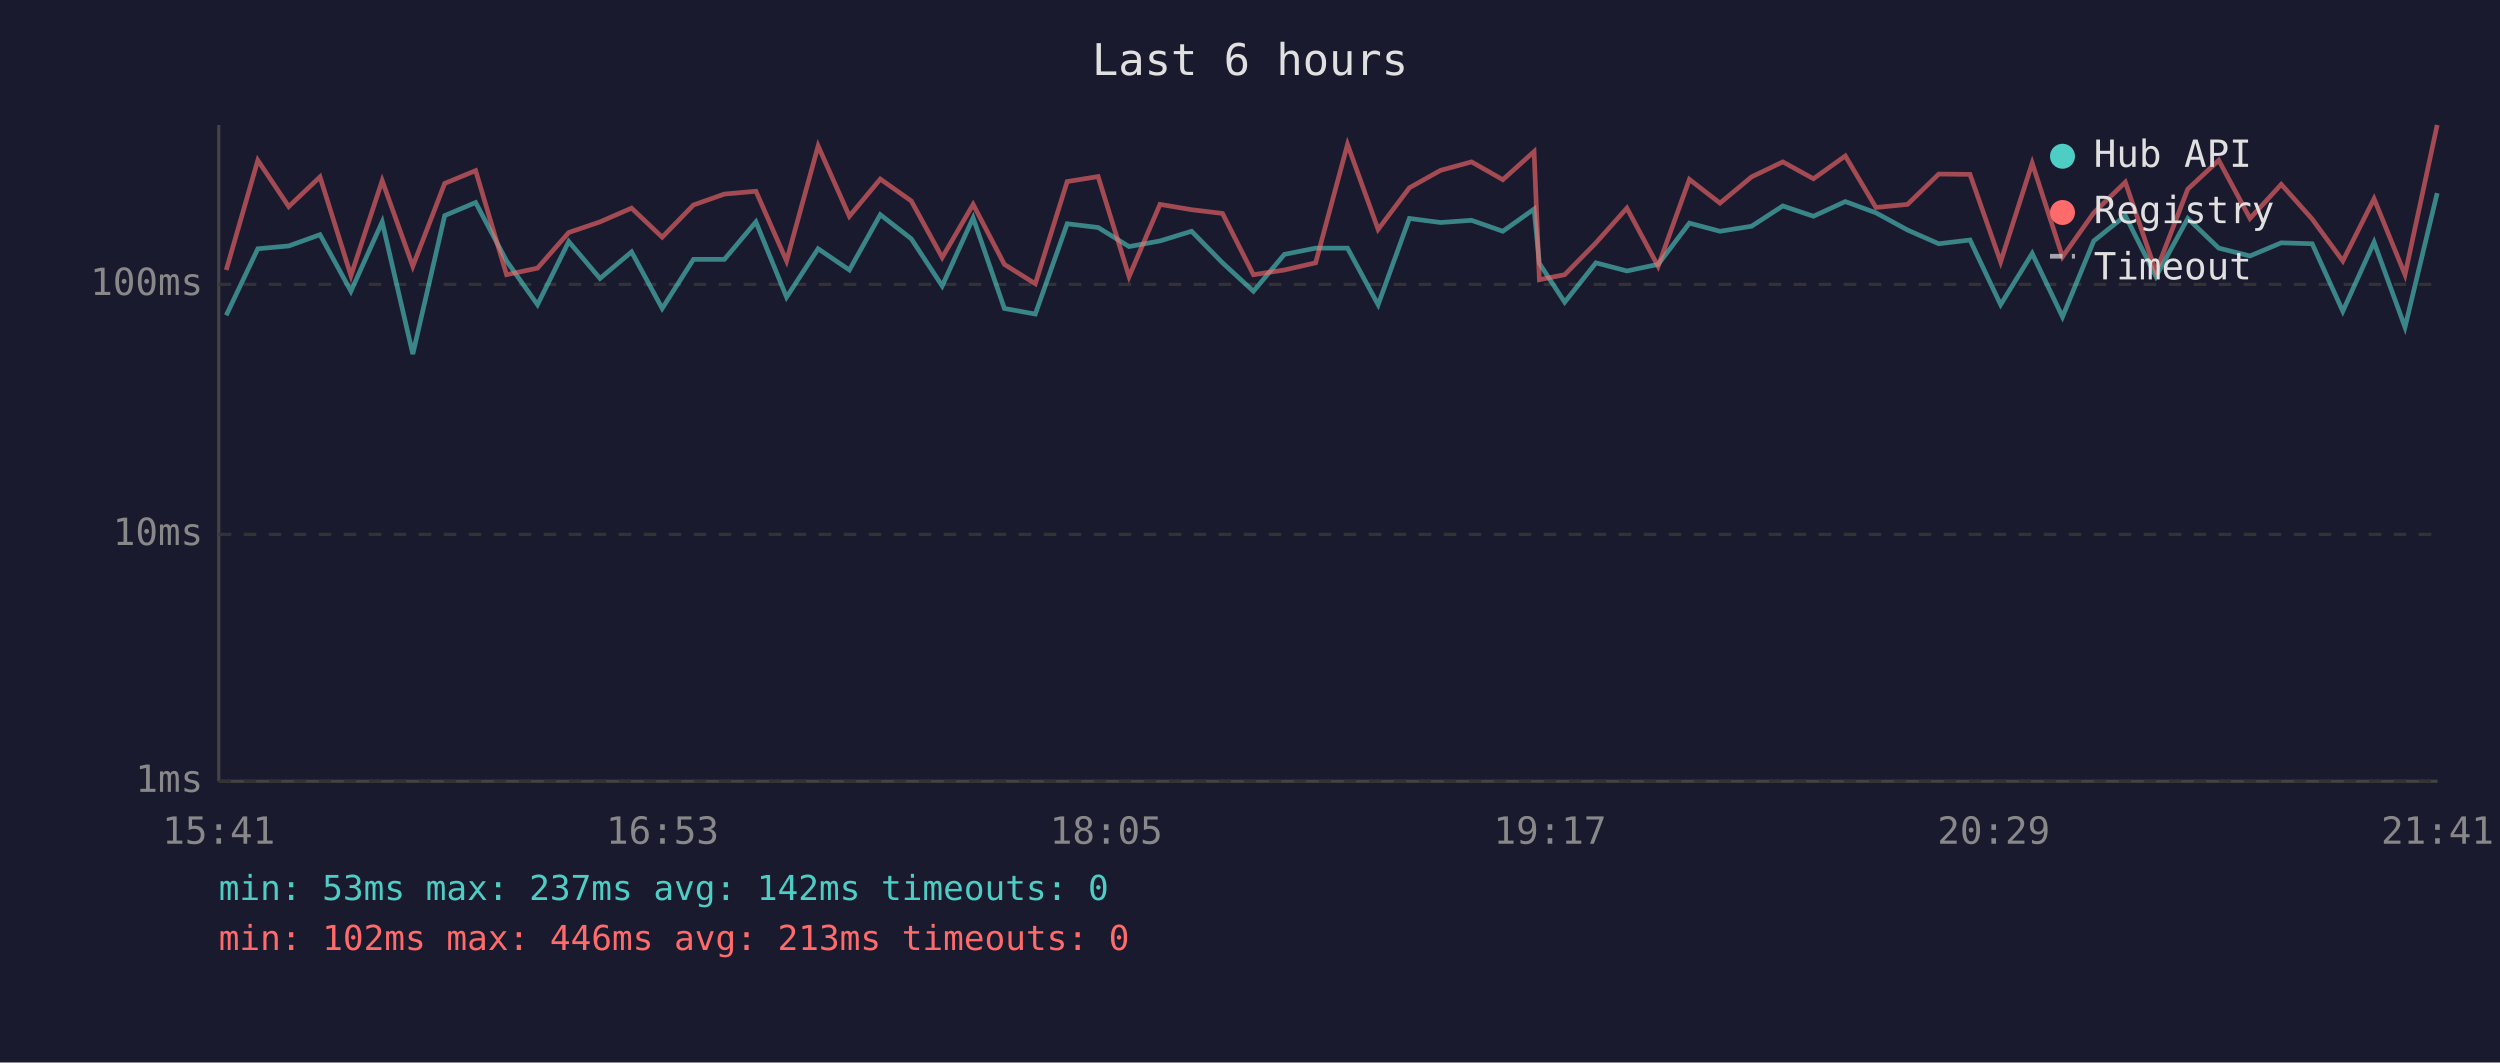
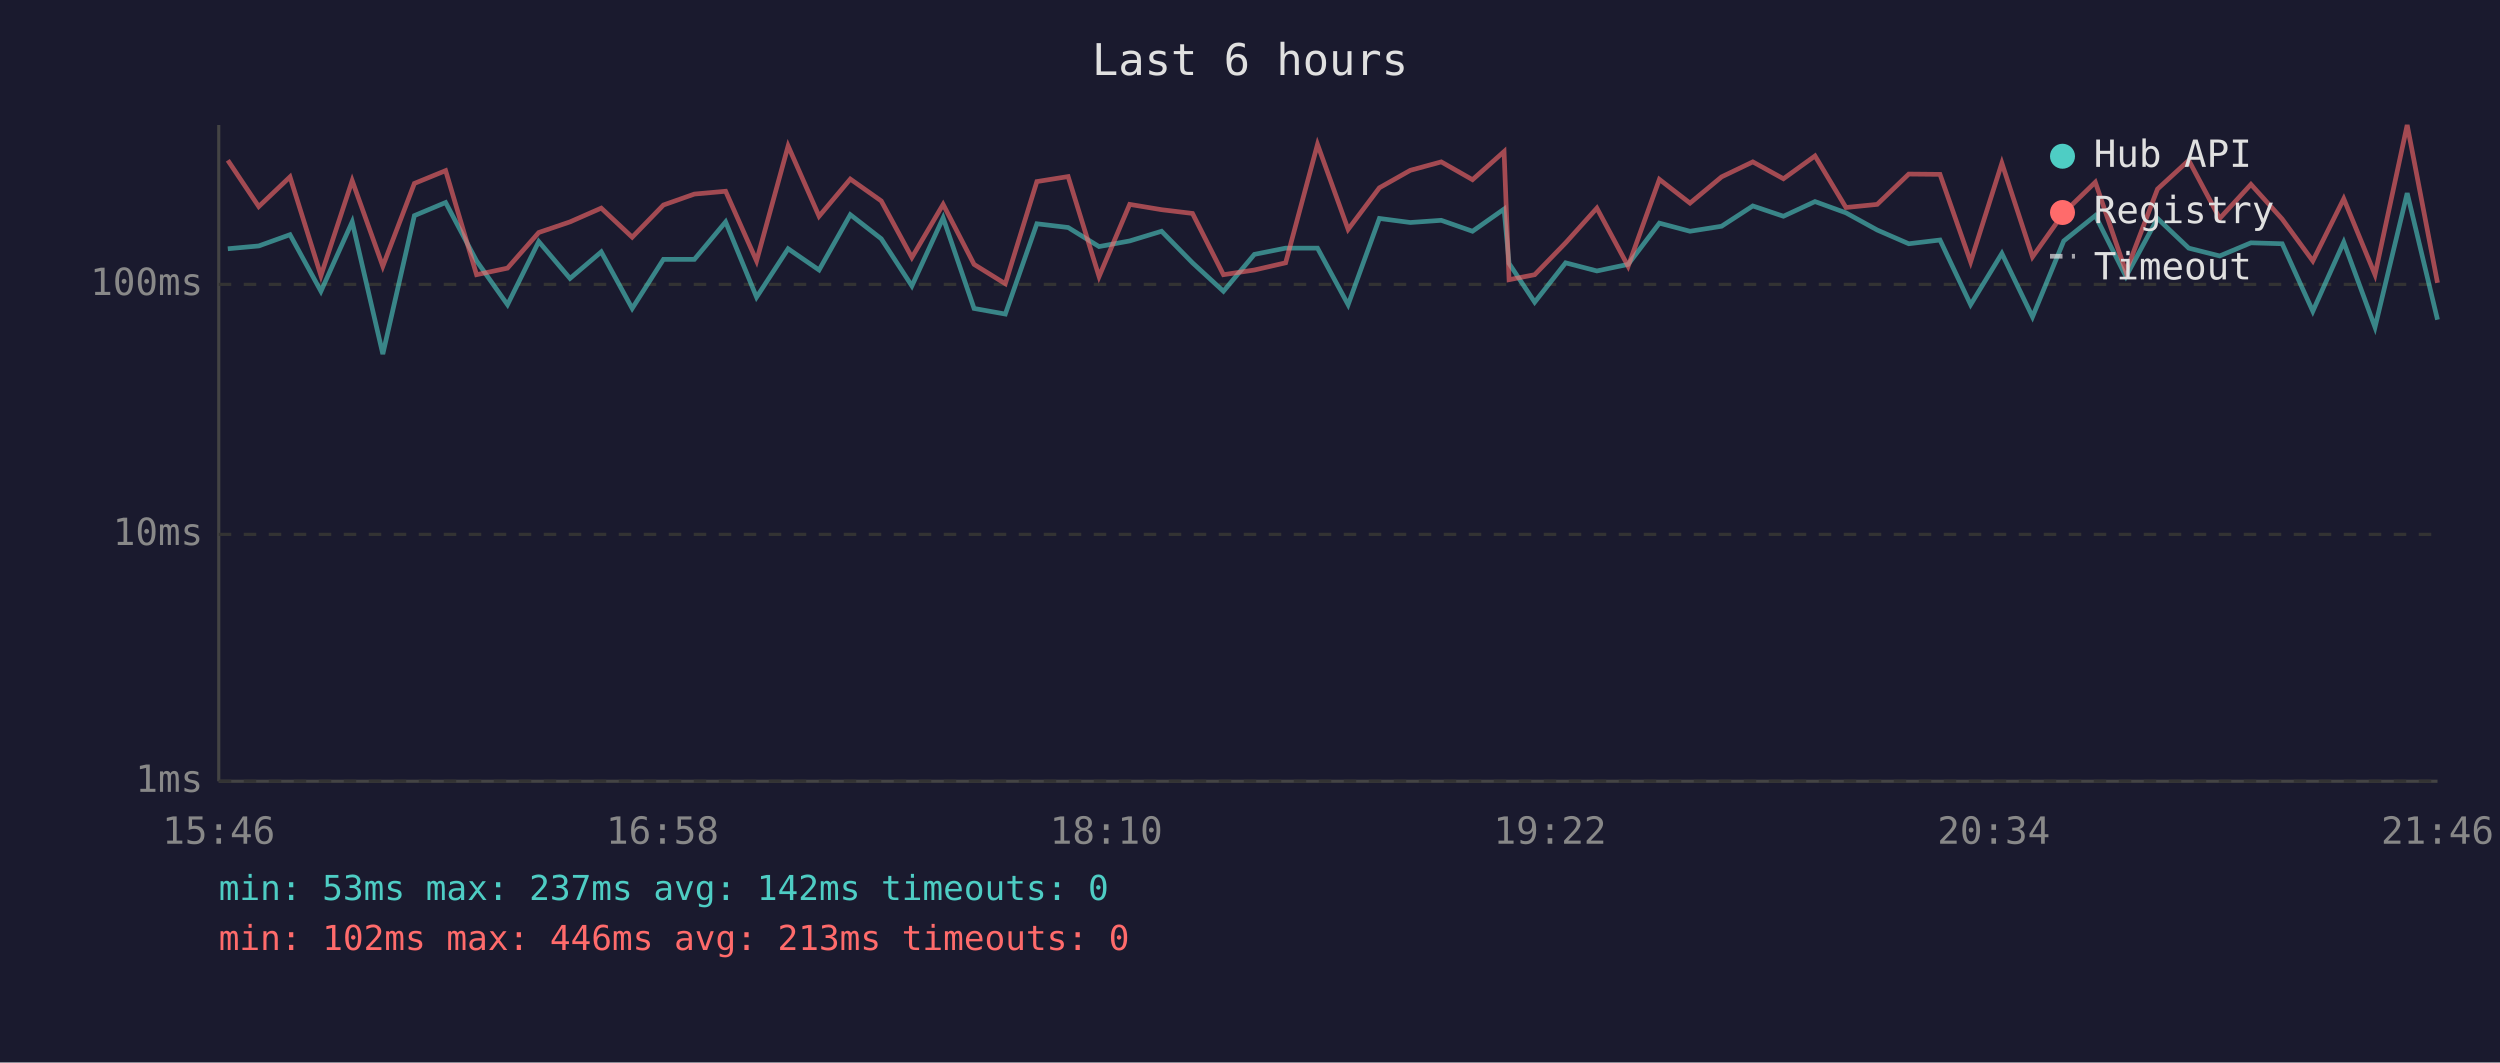
<svg xmlns="http://www.w3.org/2000/svg" viewBox="0 0 800 340" font-family="monospace" font-size="12">
  <rect width="800" height="340" fill="#1a1a2e" />
  <text x="400" y="24" fill="#e0e0e0" font-size="14" text-anchor="middle">Last 6 hours</text>
  <line x1="70" y1="40" x2="70" y2="250" stroke="#444" stroke-width="1" />
  <line x1="70" y1="250" x2="780" y2="250" stroke="#444" stroke-width="1" />
  <line x1="70" y1="250" x2="780" y2="250" stroke="#333" stroke-width="1" stroke-dasharray="4" />
  <text x="65" y="250" fill="#888" text-anchor="end" dominant-baseline="middle">1ms</text>
  <line x1="70" y1="171" x2="780" y2="171" stroke="#333" stroke-width="1" stroke-dasharray="4" />
  <text x="65" y="171" fill="#888" text-anchor="end" dominant-baseline="middle">10ms</text>
  <line x1="70" y1="91" x2="780" y2="91" stroke="#333" stroke-width="1" stroke-dasharray="4" />
  <text x="65" y="91" fill="#888" text-anchor="end" dominant-baseline="middle">100ms</text>
-   <text x="70" y="270" fill="#888" text-anchor="middle">15:41</text>
-   <text x="212" y="270" fill="#888" text-anchor="middle">16:53</text>
-   <text x="354" y="270" fill="#888" text-anchor="middle">18:05</text>
-   <text x="496" y="270" fill="#888" text-anchor="middle">19:17</text>
-   <text x="638" y="270" fill="#888" text-anchor="middle">20:29</text>
-   <text x="780" y="270" fill="#888" text-anchor="middle">21:41</text>
-   <polyline points="72.4,100.9 82.5,79.6 92.4,78.7 102.4,75.1 112.3,93.2 122.3,71.0 132.1,113.3 142.3,69.0 152.2,64.8 162.1,83.5 172.0,97.5 182.0,77.3 192.0,89.1 202.1,80.6 211.9,98.7 221.9,83.0 231.8,83.0 241.9,71.0 251.7,95.1 261.8,79.6 271.8,86.4 281.7,68.7 291.6,76.4 301.5,91.5 311.4,69.7 321.4,98.7 331.3,100.5 341.5,71.6 351.4,72.8 361.3,78.9 371.2,77.1 381.3,74.0 391.2,84.1 401.1,93.2 411.0,81.4 421.0,79.4 431.2,79.4 441.0,97.5 451.0,69.9 461.0,71.2 470.9,70.5 480.9,74.0 490.9,66.9 492.6,84.3 500.7,96.7 510.7,84.1 520.6,86.7 530.6,84.6 540.6,71.4 550.4,74.0 560.5,72.4 570.5,65.9 580.3,69.2 590.5,64.5 600.3,68.1 610.4,73.6 620.4,78.0 630.4,76.8 640.2,97.5 650.3,81.1 660.0,101.4 670.0,77.1 680.1,69.0 689.9,88.5 700.1,69.9 710.0,79.4 720.0,81.9 730.0,77.7 739.9,78.0 749.7,99.6 759.7,77.5 769.6,104.7 779.9,61.8" fill="none" stroke="#4ecdc4" stroke-width="1.5" opacity="0.6" />
-   <polyline points="72.4,86.4 82.5,51.3 92.4,66.1 102.4,56.6 112.3,88.2 122.3,57.8 132.1,85.2 142.3,58.7 152.2,54.6 162.1,87.9 172.0,85.8 182.0,74.4 192.0,71.0 202.1,66.6 211.9,75.9 221.9,65.6 231.8,62.1 241.9,61.2 251.7,83.5 261.8,46.7 271.8,69.2 281.7,57.3 291.6,64.3 301.5,82.4 311.4,65.4 321.4,84.6 331.3,90.8 341.5,58.1 351.4,56.5 361.3,88.5 371.2,65.4 381.3,67.1 391.2,68.3 401.1,87.9 411.0,86.4 421.0,84.1 431.2,46.2 441.0,73.4 451.0,60.1 461.0,54.5 470.9,51.8 480.9,57.5 490.9,48.5 492.6,89.5 500.7,87.9 510.7,77.7 520.6,66.6 530.6,85.2 540.6,57.4 550.4,65.0 560.5,56.6 570.5,51.8 580.3,57.2 590.5,49.9 600.3,66.4 610.4,65.4 620.4,55.7 630.4,55.8 640.2,83.8 650.3,52.2 660.0,82.2 670.0,68.1 680.1,58.3 689.9,87.0 700.1,60.5 710.0,51.3 720.0,69.9 730.0,59.0 739.9,70.1 749.7,83.5 759.7,63.6 769.6,87.9 779.9,40.0" fill="none" stroke="#ff6b6b" stroke-width="1.5" opacity="0.6" />
+   <text x="70" y="270" fill="#888" text-anchor="middle">15:46</text>
+   <text x="212" y="270" fill="#888" text-anchor="middle">16:58</text>
+   <text x="354" y="270" fill="#888" text-anchor="middle">18:10</text>
+   <text x="496" y="270" fill="#888" text-anchor="middle">19:22</text>
+   <text x="638" y="270" fill="#888" text-anchor="middle">20:34</text>
+   <text x="780" y="270" fill="#888" text-anchor="middle">21:46</text>
+   <polyline points="72.9,79.6 82.8,78.7 92.8,75.1 102.7,93.2 112.7,71.0 122.5,113.3 132.6,69.0 142.6,64.8 152.5,83.5 162.4,97.5 172.4,77.3 182.4,89.1 192.4,80.6 202.3,98.7 212.3,83.0 222.2,83.0 232.2,71.0 242.1,95.1 252.2,79.6 262.1,86.4 272.1,68.7 282.0,76.4 291.8,91.5 301.8,69.7 311.7,98.7 321.7,100.5 331.8,71.6 341.8,72.8 351.7,78.9 361.5,77.1 371.7,74.0 381.6,84.1 391.5,93.2 401.4,81.4 411.4,79.4 421.6,79.4 431.4,97.5 441.4,69.9 451.3,71.2 461.2,70.5 471.2,74.0 481.3,66.9 482.9,84.3 491.1,96.7 501.0,84.1 511.0,86.7 521.0,84.6 531.0,71.4 540.8,74.0 550.9,72.4 560.9,65.9 570.7,69.2 580.8,64.5 590.7,68.1 600.7,73.6 610.8,78.0 620.8,76.8 630.6,97.5 640.6,81.1 650.4,101.4 660.4,77.1 670.5,69.0 680.3,88.5 690.4,69.9 700.4,79.4 710.3,81.9 720.3,77.7 730.3,78.0 740.1,99.6 750.0,77.5 760.0,104.7 770.3,61.8 780.0,102.3" fill="none" stroke="#4ecdc4" stroke-width="1.5" opacity="0.6" />
+   <polyline points="72.9,51.3 82.8,66.1 92.8,56.6 102.7,88.2 112.7,57.8 122.5,85.2 132.6,58.7 142.6,54.6 152.5,87.9 162.4,85.8 172.4,74.4 182.4,71.0 192.4,66.6 202.3,75.9 212.3,65.6 222.2,62.1 232.2,61.2 242.1,83.5 252.2,46.7 262.1,69.2 272.1,57.3 282.0,64.3 291.8,82.4 301.8,65.4 311.7,84.6 321.7,90.8 331.8,58.1 341.8,56.5 351.7,88.5 361.5,65.4 371.7,67.1 381.6,68.3 391.5,87.9 401.4,86.4 411.4,84.1 421.6,46.2 431.4,73.4 441.4,60.1 451.3,54.5 461.2,51.8 471.2,57.5 481.3,48.5 482.9,89.5 491.1,87.9 501.0,77.7 511.0,66.6 521.0,85.2 531.0,57.4 540.8,65.0 550.9,56.6 560.9,51.8 570.7,57.2 580.8,49.9 590.7,66.4 600.7,65.4 610.8,55.7 620.8,55.8 630.6,83.8 640.6,52.2 650.4,82.2 660.4,68.1 670.5,58.3 680.3,87.0 690.4,60.5 700.4,51.3 710.3,69.9 720.3,59.0 730.3,70.1 740.1,83.5 750.0,63.6 760.0,87.9 770.3,40.0 780.0,90.5" fill="none" stroke="#ff6b6b" stroke-width="1.5" opacity="0.6" />
  <circle cx="660" cy="50" r="4" fill="#4ecdc4" />
  <text x="670" y="50" fill="#e0e0e0" dominant-baseline="middle">Hub API</text>
  <circle cx="660" cy="68" r="4" fill="#ff6b6b" />
  <text x="670" y="68" fill="#e0e0e0" dominant-baseline="middle">Registry</text>
  <line x1="656" y1="82" x2="664" y2="82" stroke="#e0e0e0" stroke-width="1.5" stroke-dasharray="4,3" opacity="0.7" />
  <text x="670" y="86" fill="#e0e0e0" dominant-baseline="middle">Timeout</text>
  <text x="70" y="288" fill="#4ecdc4" font-size="11">min: 53ms  max: 237ms  avg: 142ms  timeouts: 0</text>
  <text x="70" y="304" fill="#ff6b6b" font-size="11">min: 102ms  max: 446ms  avg: 213ms  timeouts: 0</text>
</svg>
